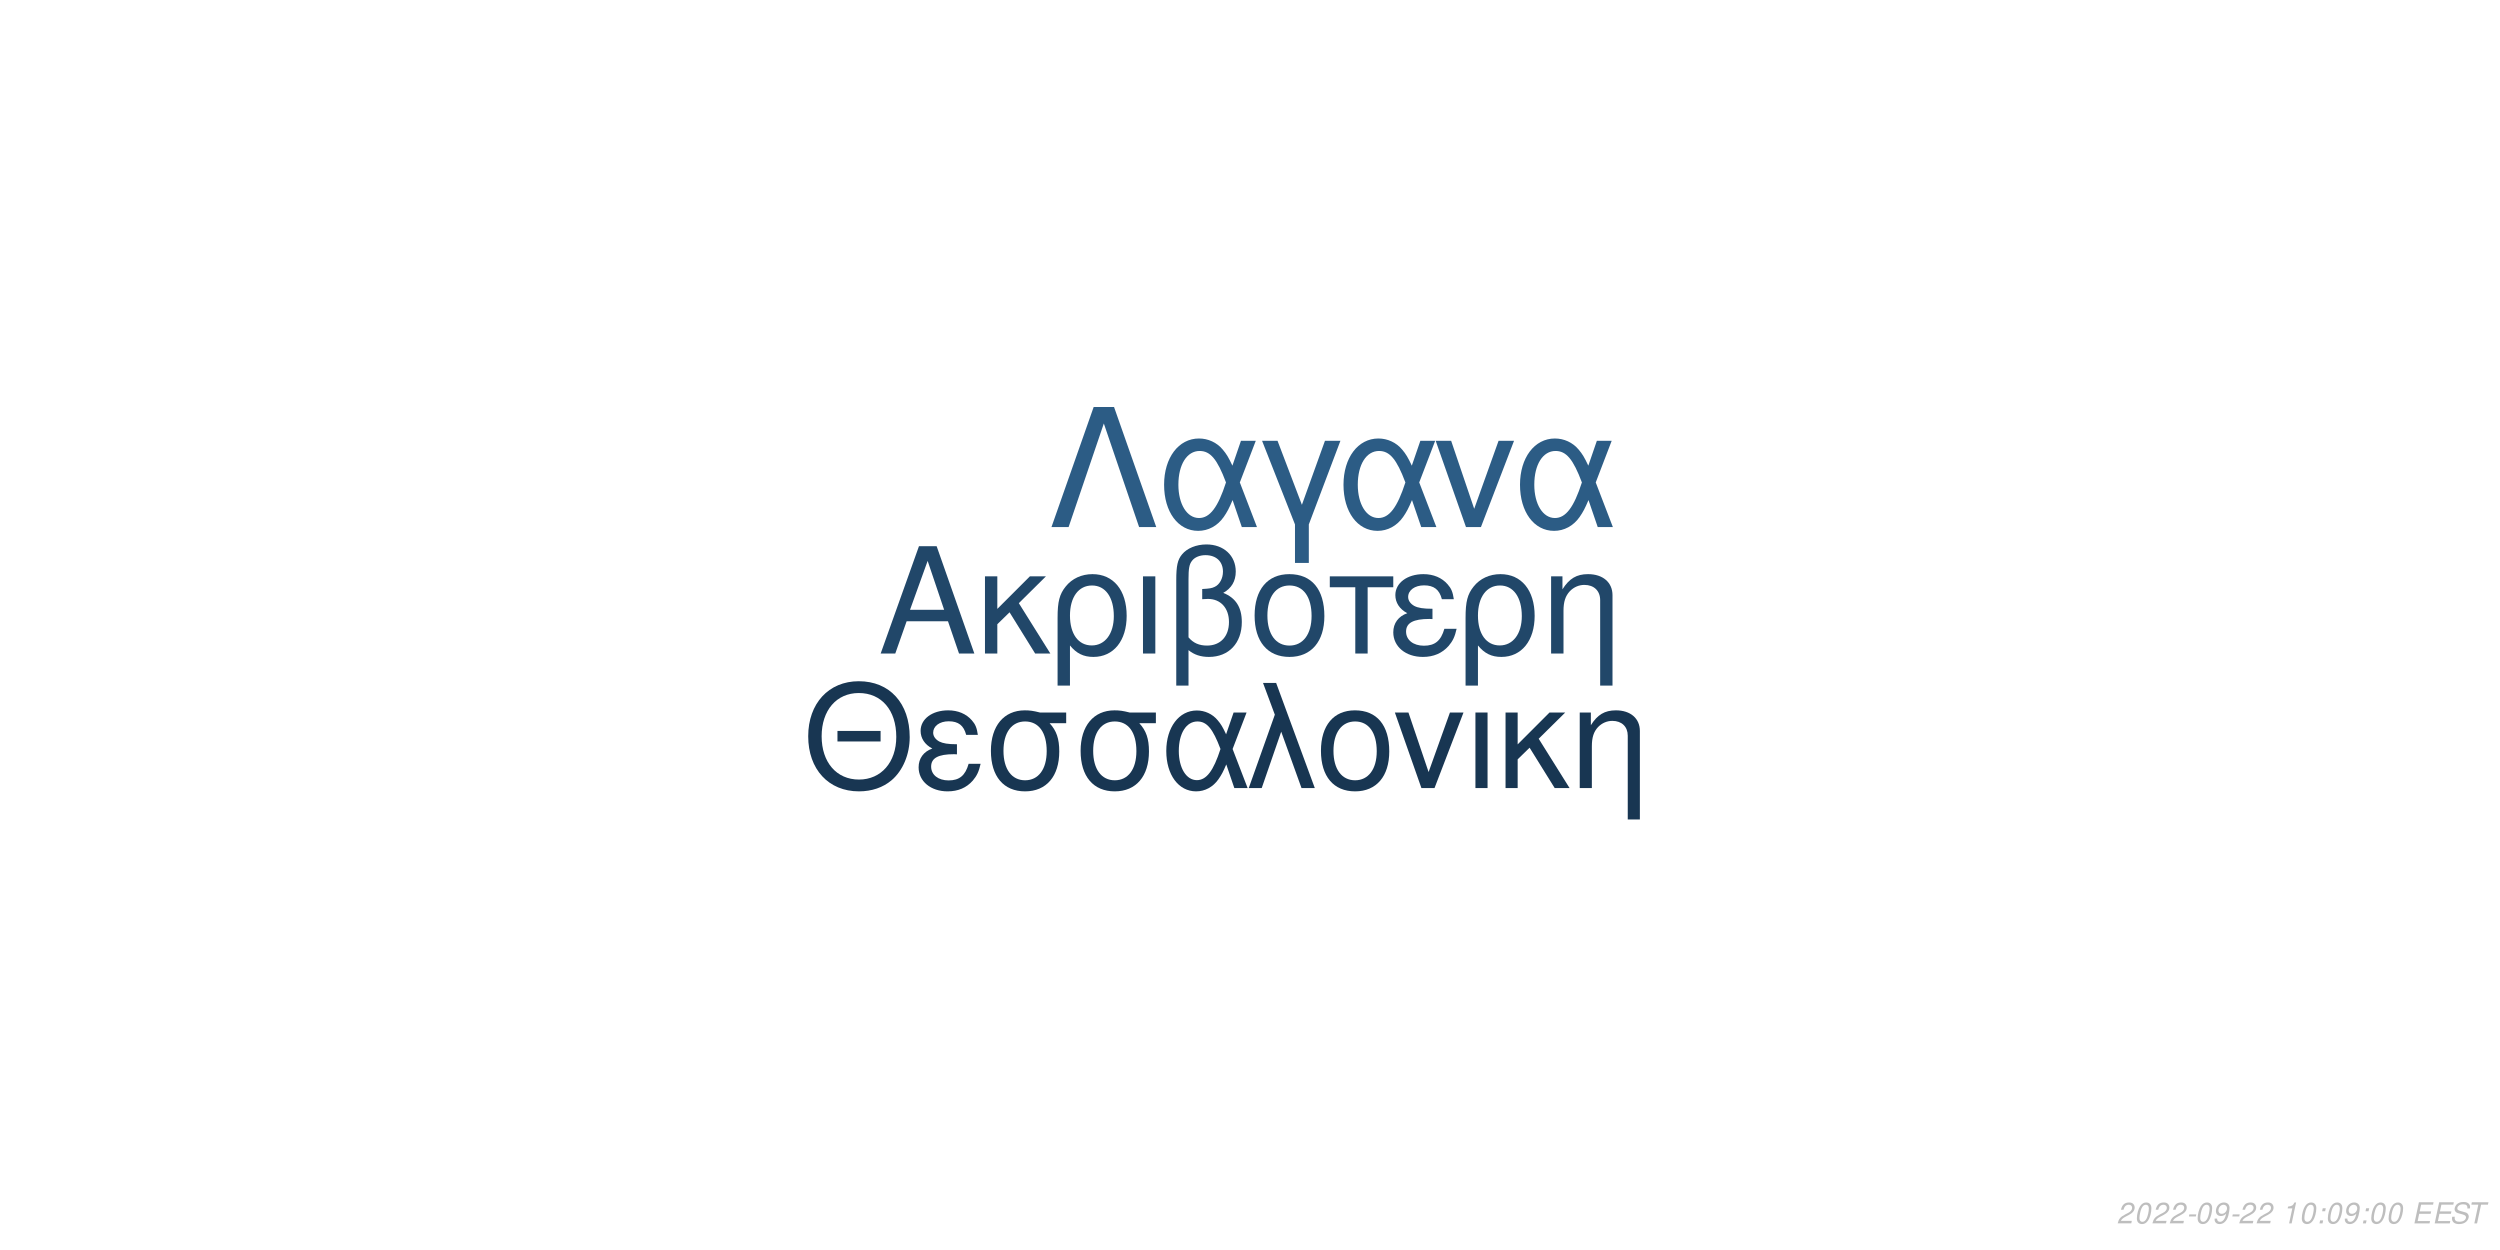
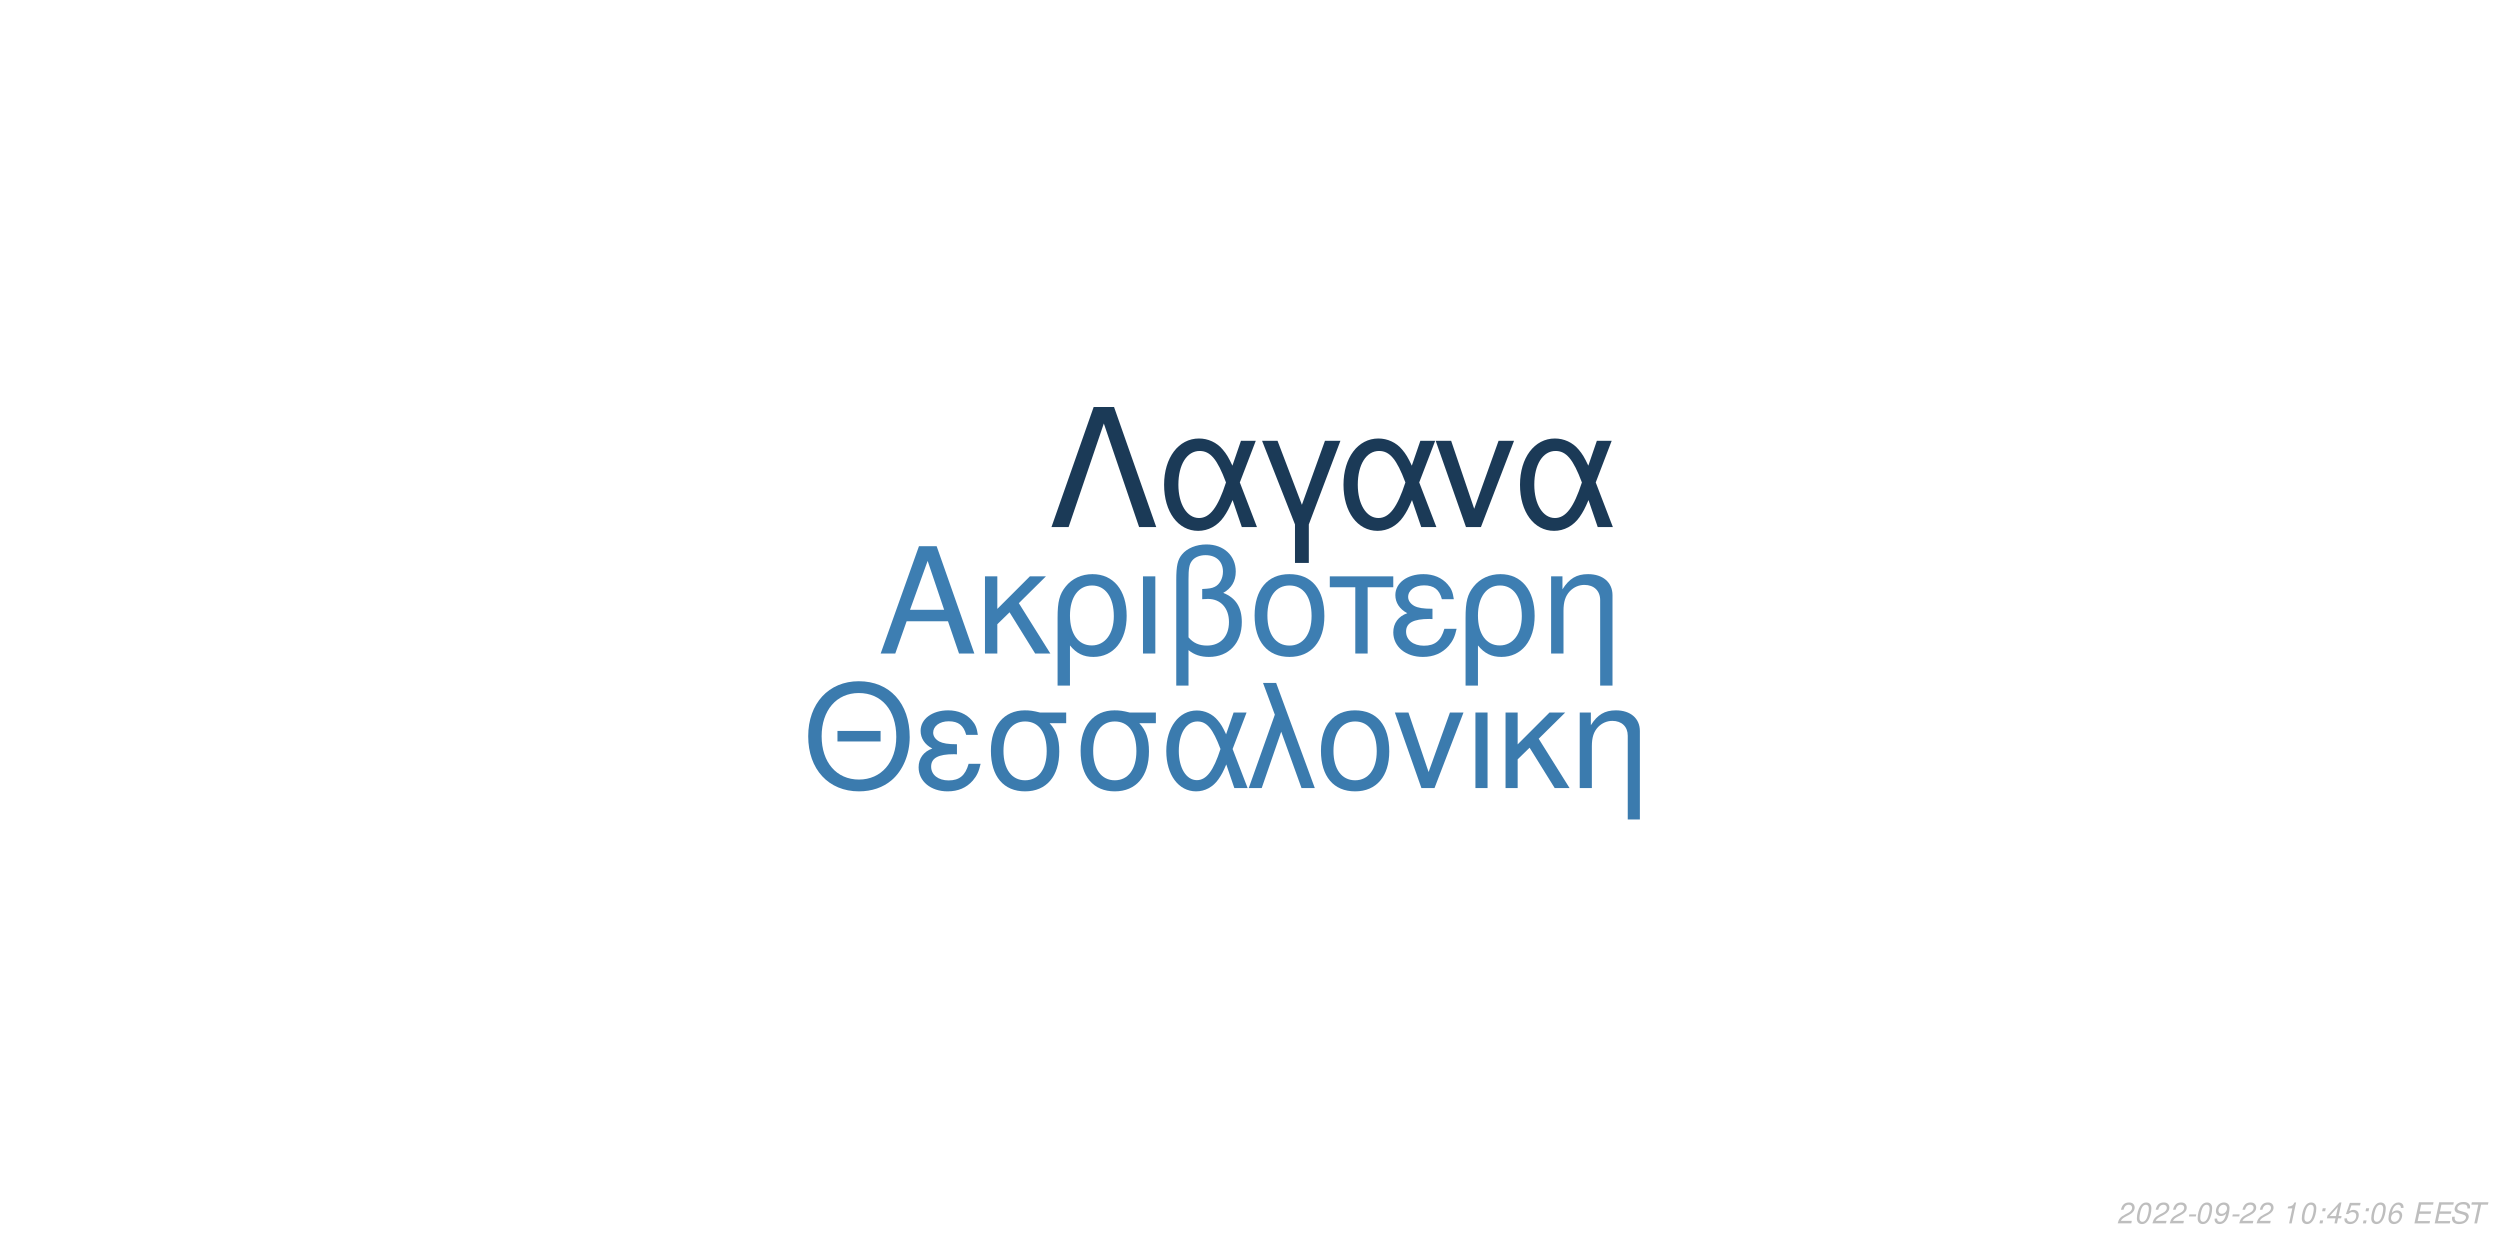
<svg xmlns="http://www.w3.org/2000/svg" xmlns:xlink="http://www.w3.org/1999/xlink" width="864pt" height="432pt" viewBox="0 0 864 432" version="1.1">
  <defs>
    <g>
      <symbol overflow="visible" id="glyph0-0">
        <path style="stroke:none;" d="" />
      </symbol>
      <symbol overflow="visible" id="glyph0-1">
        <path style="stroke:none;" d="M 24.125 -11.141 L 27.938 0 L 33.234 0 L 20.203 -37.094 L 14.094 -37.094 L 0.859 0 L 5.906 0 L 9.828 -11.141 Z M 22.797 -15.109 L 11 -15.109 L 17.094 -32.016 Z M 22.797 -15.109 " />
      </symbol>
      <symbol overflow="visible" id="glyph0-2">
        <path style="stroke:none;" d="M 7.172 -15.422 L 7.172 -26.672 L 2.906 -26.672 L 2.906 0 L 7.172 0 L 7.172 -10.125 L 11.406 -14.25 L 20.25 0 L 25.5 0 L 14.609 -17.406 L 23.969 -26.672 L 18.422 -26.672 Z M 7.172 -15.422 " />
      </symbol>
      <symbol overflow="visible" id="glyph0-3">
        <path style="stroke:none;" d="M 3 11.094 L 7.281 11.094 L 7.281 -2.797 C 9.516 -0.047 11.953 1.172 15.375 1.172 C 22.344 1.172 26.875 -4.422 26.875 -13.031 C 26.875 -21.891 22.297 -27.438 15.062 -27.438 C 11.297 -27.438 7.984 -25.906 5.797 -23.156 C 3.672 -20.516 3 -17.969 3 -12.359 Z M 14.906 -23.516 C 19.547 -23.516 22.438 -19.438 22.438 -12.922 C 22.438 -6.812 19.391 -2.797 14.812 -2.797 C 10.172 -2.797 7.281 -6.766 7.281 -13.125 C 7.281 -19.484 10.234 -23.516 14.906 -23.516 Z M 14.906 -23.516 " />
      </symbol>
      <symbol overflow="visible" id="glyph0-4">
        <path style="stroke:none;" d="M 3.516 0 L 7.781 0 L 7.781 -26.672 L 3.516 -26.672 Z M 3.516 0 " />
      </symbol>
      <symbol overflow="visible" id="glyph0-5">
        <path style="stroke:none;" d="M 4.016 11.094 L 8.25 11.094 L 8.25 -1.172 C 10.172 0.406 12.422 1.172 15.312 1.172 C 22.188 1.172 26.672 -3.609 26.672 -10.891 C 26.672 -15.984 24.578 -19.234 20.25 -20.969 C 23.109 -22.547 24.578 -25.031 24.578 -28.344 C 24.578 -33.844 20.406 -37.703 14.453 -37.703 C 10.938 -37.703 7.734 -36.391 6 -34.25 C 4.484 -32.422 4.016 -30.328 4.016 -25.391 Z M 8.25 -25.656 C 8.25 -29.359 8.5 -30.844 9.469 -32.062 C 10.375 -33.281 12.156 -34 14.094 -34 C 17.812 -34 20.156 -31.812 20.156 -28.297 C 20.156 -25.953 18.984 -23.812 17.297 -23.047 C 16.281 -22.547 15.469 -22.438 12.984 -22.297 L 12.984 -18.781 C 13.734 -18.828 14.344 -18.875 14.969 -18.875 C 19.344 -18.875 22.234 -15.719 22.234 -10.891 C 22.234 -5.906 19.281 -2.75 14.656 -2.75 C 11.953 -2.75 9.922 -3.609 8.25 -5.594 Z M 8.25 -25.656 " />
      </symbol>
      <symbol overflow="visible" id="glyph0-6">
        <path style="stroke:none;" d="M 14.094 -27.438 C 6.562 -27.438 2.094 -22.094 2.094 -13.125 C 2.094 -4.125 6.562 1.172 14.141 1.172 C 21.672 1.172 26.203 -4.172 26.203 -12.922 C 26.203 -22.188 21.828 -27.438 14.094 -27.438 Z M 14.141 -23.516 C 18.938 -23.516 21.781 -19.594 21.781 -12.984 C 21.781 -6.672 18.828 -2.75 14.141 -2.75 C 9.422 -2.75 6.516 -6.672 6.516 -13.125 C 6.516 -19.594 9.422 -23.516 14.141 -23.516 Z M 14.141 -23.516 " />
      </symbol>
      <symbol overflow="visible" id="glyph0-7">
        <path style="stroke:none;" d="M 7.891 0 L 12.156 0 L 12.156 -22.906 L 21.016 -22.906 L 21.016 -26.672 L -0.922 -26.672 L -0.922 -22.906 L 7.891 -22.906 Z M 7.891 0 " />
      </symbol>
      <symbol overflow="visible" id="glyph0-8">
        <path style="stroke:none;" d="M 14.562 -15.469 C 11.344 -15.469 9.562 -15.781 8.297 -16.438 C 6.922 -17.203 6.156 -18.328 6.156 -19.547 C 6.156 -21.891 8.453 -23.562 11.656 -23.562 C 15.062 -23.562 16.953 -22.094 17.812 -18.781 L 21.938 -18.781 C 21.578 -21.266 21.062 -22.5 19.797 -23.922 C 17.812 -26.203 14.906 -27.438 11.453 -27.438 C 5.797 -27.438 1.734 -24.375 1.734 -20.203 C 1.734 -17.609 3.156 -15.375 5.859 -13.938 C 2.797 -12.875 1.016 -10.484 1.016 -7.328 C 1.016 -2.391 5.297 1.172 11.25 1.172 C 14.969 1.172 17.906 -0.109 20.156 -2.641 C 21.578 -4.328 22.297 -5.797 22.906 -8.547 L 18.672 -8.547 C 17.5 -4.422 15.422 -2.703 11.609 -2.703 C 7.938 -2.703 5.438 -4.688 5.438 -7.578 C 5.438 -10.578 7.938 -11.953 13.484 -11.953 C 13.641 -11.953 14.094 -11.953 14.562 -11.906 Z M 14.562 -15.469 " />
      </symbol>
      <symbol overflow="visible" id="glyph0-9">
        <path style="stroke:none;" d="M 3.562 -26.672 L 3.562 0 L 7.844 0 L 7.844 -14.703 C 7.844 -17.906 8.5 -19.891 10.031 -21.531 C 11.406 -22.953 13.188 -23.719 15.062 -23.719 C 18.375 -23.719 20.516 -21.672 20.516 -18.469 L 20.516 11.094 L 24.781 11.094 L 24.781 -20.156 C 24.781 -24.578 21.469 -27.438 16.328 -27.438 C 12.359 -27.438 9.828 -25.906 7.484 -22.188 L 7.484 -26.672 Z M 3.562 -26.672 " />
      </symbol>
      <symbol overflow="visible" id="glyph1-0">
        <path style="stroke:none;" d="" />
      </symbol>
      <symbol overflow="visible" id="glyph1-1">
        <path style="stroke:none;" d="M 26.859 -19.734 L 11.953 -19.734 L 11.953 -16.094 L 26.859 -16.094 Z M 19.328 -36.922 C 8.922 -36.922 1.844 -29.25 1.844 -17.891 C 1.844 -6.484 8.875 1.141 19.391 1.141 C 23.812 1.141 27.703 -0.203 30.641 -2.688 C 34.578 -6.031 36.922 -11.656 36.922 -17.594 C 36.922 -29.297 30 -36.922 19.328 -36.922 Z M 19.328 -32.844 C 27.203 -32.844 32.281 -26.906 32.281 -17.688 C 32.281 -8.922 27.062 -2.938 19.391 -2.938 C 11.609 -2.938 6.484 -8.922 6.484 -17.891 C 6.484 -26.859 11.609 -32.844 19.328 -32.844 Z M 19.328 -32.844 " />
      </symbol>
      <symbol overflow="visible" id="glyph1-2">
        <path style="stroke:none;" d="M 14.25 -15.141 C 11.109 -15.141 9.375 -15.453 8.125 -16.094 C 6.781 -16.844 6.031 -17.938 6.031 -19.141 C 6.031 -21.422 8.266 -23.078 11.406 -23.078 C 14.75 -23.078 16.594 -21.625 17.438 -18.391 L 21.469 -18.391 C 21.125 -20.828 20.625 -22.031 19.391 -23.422 C 17.438 -25.656 14.594 -26.859 11.219 -26.859 C 5.688 -26.859 1.688 -23.875 1.688 -19.781 C 1.688 -17.234 3.094 -15.047 5.734 -13.656 C 2.734 -12.609 1 -10.266 1 -7.172 C 1 -2.344 5.188 1.141 11.016 1.141 C 14.656 1.141 17.547 -0.094 19.734 -2.594 C 21.125 -4.234 21.828 -5.688 22.422 -8.375 L 18.281 -8.375 C 17.141 -4.328 15.094 -2.641 11.359 -2.641 C 7.766 -2.641 5.328 -4.578 5.328 -7.422 C 5.328 -10.359 7.766 -11.703 13.203 -11.703 C 13.359 -11.703 13.797 -11.703 14.25 -11.656 Z M 14.25 -15.141 " />
      </symbol>
      <symbol overflow="visible" id="glyph1-3">
        <path style="stroke:none;" d="M 29 -26.109 L 19.938 -26.109 C 17.594 -26.703 16.438 -26.859 14.703 -26.859 C 7.469 -26.859 2.984 -21.469 2.984 -12.859 C 2.984 -4.031 7.375 1.141 14.797 1.141 C 22.172 1.141 26.609 -4.078 26.609 -12.656 C 26.609 -17.047 25.656 -19.828 23.266 -22.422 L 29 -22.422 Z M 14.797 -23.016 C 19.531 -23.016 22.266 -19.234 22.266 -12.75 C 22.266 -6.531 19.438 -2.688 14.797 -2.688 C 10.172 -2.688 7.328 -6.531 7.328 -12.859 C 7.328 -19.188 10.172 -23.016 14.797 -23.016 Z M 14.797 -23.016 " />
      </symbol>
      <symbol overflow="visible" id="glyph1-4">
        <path style="stroke:none;" d="M 29.344 -26.109 L 24.859 -26.109 L 22.266 -18.578 C 21.125 -21.031 20.484 -22.125 19.328 -23.469 C 17.547 -25.609 14.906 -26.812 12.156 -26.812 C 5.984 -26.812 1.594 -20.984 1.594 -12.812 C 1.594 -4.578 5.828 1.141 11.906 1.141 C 14.953 1.141 17.734 -0.344 19.625 -3.047 C 20.672 -4.531 21.281 -5.688 22.328 -8.172 L 25.109 0 L 29.703 0 L 24.516 -13.5 Z M 20.328 -13.5 C 17.891 -5.922 15.453 -2.734 12.156 -2.734 C 8.516 -2.734 5.922 -6.922 5.922 -12.812 C 5.922 -18.938 8.516 -23.016 12.359 -23.016 C 15.594 -23.016 17.688 -20.531 20.328 -13.5 Z M 20.328 -13.5 " />
      </symbol>
      <symbol overflow="visible" id="glyph1-5">
        <path style="stroke:none;" d="M 1.094 0 L 5.578 0 L 12.312 -19.484 L 19.328 0 L 23.922 0 L 10.562 -36.328 L 6.031 -36.328 L 10.109 -25.359 Z M 1.094 0 " />
      </symbol>
      <symbol overflow="visible" id="glyph1-6">
        <path style="stroke:none;" d="M 13.797 -26.859 C 6.422 -26.859 2.047 -21.625 2.047 -12.859 C 2.047 -4.031 6.422 1.141 13.859 1.141 C 21.234 1.141 25.656 -4.078 25.656 -12.656 C 25.656 -21.719 21.375 -26.859 13.797 -26.859 Z M 13.859 -23.016 C 18.531 -23.016 21.328 -19.188 21.328 -12.703 C 21.328 -6.531 18.438 -2.688 13.859 -2.688 C 9.219 -2.688 6.375 -6.531 6.375 -12.859 C 6.375 -19.188 9.219 -23.016 13.859 -23.016 Z M 13.859 -23.016 " />
      </symbol>
      <symbol overflow="visible" id="glyph1-7">
        <path style="stroke:none;" d="M 14.297 0 L 24.312 -26.109 L 19.625 -26.109 L 12.25 -5.531 L 5.281 -26.109 L 0.594 -26.109 L 9.766 0 Z M 14.297 0 " />
      </symbol>
      <symbol overflow="visible" id="glyph1-8">
        <path style="stroke:none;" d="M 3.438 0 L 7.625 0 L 7.625 -26.109 L 3.438 -26.109 Z M 3.438 0 " />
      </symbol>
      <symbol overflow="visible" id="glyph1-9">
        <path style="stroke:none;" d="M 7.031 -15.094 L 7.031 -26.109 L 2.844 -26.109 L 2.844 0 L 7.031 0 L 7.031 -9.922 L 11.156 -13.953 L 19.828 0 L 24.969 0 L 14.297 -17.047 L 23.469 -26.109 L 18.031 -26.109 Z M 7.031 -15.094 " />
      </symbol>
      <symbol overflow="visible" id="glyph1-10">
        <path style="stroke:none;" d="M 3.484 -26.109 L 3.484 0 L 7.672 0 L 7.672 -14.406 C 7.672 -17.547 8.328 -19.484 9.812 -21.078 C 11.156 -22.469 12.906 -23.219 14.75 -23.219 C 17.984 -23.219 20.078 -21.234 20.078 -18.094 L 20.078 10.859 L 24.266 10.859 L 24.266 -19.734 C 24.266 -24.062 21.031 -26.859 16 -26.859 C 12.109 -26.859 9.609 -25.359 7.328 -21.719 L 7.328 -26.109 Z M 3.484 -26.109 " />
      </symbol>
      <symbol overflow="visible" id="glyph2-0">
        <path style="stroke:none;" d="" />
      </symbol>
      <symbol overflow="visible" id="glyph2-1">
        <path style="stroke:none;" d="M 22.531 -41.484 L 15.484 -41.484 L 0.906 0 L 6.828 0 L 19 -35.797 L 31.188 0 L 37.109 0 Z M 22.531 -41.484 " />
      </symbol>
      <symbol overflow="visible" id="glyph2-2">
        <path style="stroke:none;" d="M 33.516 -29.812 L 28.391 -29.812 L 25.438 -21.219 C 24.125 -24.016 23.391 -25.266 22.078 -26.797 C 20.031 -29.25 17.016 -30.609 13.891 -30.609 C 6.828 -30.609 1.828 -23.953 1.828 -14.625 C 1.828 -5.234 6.656 1.312 13.594 1.312 C 17.078 1.312 20.266 -0.391 22.422 -3.469 C 23.609 -5.172 24.297 -6.484 25.5 -9.328 L 28.688 0 L 33.922 0 L 28 -15.422 Z M 23.219 -15.422 C 20.422 -6.766 17.641 -3.125 13.891 -3.125 C 9.734 -3.125 6.766 -7.906 6.766 -14.625 C 6.766 -21.625 9.734 -26.297 14.109 -26.297 C 17.812 -26.297 20.203 -23.453 23.219 -15.422 Z M 23.219 -15.422 " />
      </symbol>
      <symbol overflow="visible" id="glyph2-3">
        <path style="stroke:none;" d="M 12.062 12.406 L 16.844 12.406 L 16.844 -0.906 L 27.766 -29.812 L 22.422 -29.812 L 14.453 -7.688 L 6.031 -29.812 L 0.688 -29.812 L 12.062 -0.906 Z M 12.062 12.406 " />
      </symbol>
      <symbol overflow="visible" id="glyph2-4">
        <path style="stroke:none;" d="M 16.328 0 L 27.766 -29.812 L 22.422 -29.812 L 14 -6.312 L 6.031 -29.812 L 0.688 -29.812 L 11.156 0 Z M 16.328 0 " />
      </symbol>
      <symbol overflow="visible" id="glyph3-0">
        <path style="stroke:none;" d="" />
      </symbol>
      <symbol overflow="visible" id="glyph3-1">
        <path style="stroke:none;" d="M 5.234 -0.875 L 1.469 -0.875 C 1.641 -1.375 2.203 -1.891 3.109 -2.344 L 4.234 -2.938 C 5.562 -3.625 6.219 -4.469 6.219 -5.484 C 6.219 -5.938 6.062 -6.359 5.797 -6.656 C 5.469 -7.047 4.984 -7.234 4.312 -7.234 C 2.766 -7.234 1.891 -6.453 1.484 -4.734 L 2.375 -4.734 C 2.484 -5.188 2.609 -5.484 2.797 -5.75 C 3.094 -6.203 3.609 -6.453 4.188 -6.453 C 4.891 -6.453 5.344 -6.031 5.344 -5.375 C 5.344 -4.703 4.859 -4.094 4.016 -3.656 L 2.984 -3.125 C 1.234 -2.188 0.797 -1.656 0.344 -0.016 L 5.047 -0.016 Z M 5.234 -0.875 " />
      </symbol>
      <symbol overflow="visible" id="glyph3-2">
        <path style="stroke:none;" d="M 4.203 -7.234 C 3.375 -7.234 2.688 -6.812 2.125 -5.984 C 1.484 -5.047 0.984 -3.188 0.984 -1.734 C 0.984 -1.109 1.172 -0.562 1.484 -0.266 C 1.797 0.047 2.281 0.234 2.766 0.234 C 3.625 0.234 4.281 -0.156 4.859 -1.016 C 5.516 -1.953 6 -3.797 6 -5.266 C 6 -6.5 5.328 -7.234 4.203 -7.234 Z M 4.094 -6.453 C 4.734 -6.453 5.125 -5.984 5.125 -5.156 C 5.125 -4.203 4.781 -2.625 4.406 -1.812 C 3.984 -0.938 3.516 -0.547 2.875 -0.547 C 2.25 -0.547 1.875 -1.031 1.875 -1.828 C 1.875 -2.797 2.203 -4.344 2.594 -5.203 C 2.984 -6.047 3.453 -6.453 4.094 -6.453 Z M 4.094 -6.453 " />
      </symbol>
      <symbol overflow="visible" id="glyph3-3">
        <path style="stroke:none;" d="M 3.516 -3.125 L 1.125 -3.125 L 0.969 -2.406 L 3.359 -2.406 Z M 3.516 -3.125 " />
      </symbol>
      <symbol overflow="visible" id="glyph3-4">
        <path style="stroke:none;" d="M 0.844 -1.656 C 0.844 -1.547 0.844 -1.438 0.844 -1.375 C 0.844 -0.406 1.531 0.234 2.578 0.234 C 3.203 0.234 3.766 0.016 4.297 -0.438 C 4.938 -1 5.312 -1.656 5.594 -2.719 C 5.844 -3.672 6.016 -4.766 6.016 -5.375 C 6.016 -5.844 5.844 -6.328 5.547 -6.656 C 5.203 -7.031 4.703 -7.234 4.062 -7.234 C 2.516 -7.234 1.297 -5.938 1.297 -4.266 C 1.297 -3.203 1.984 -2.547 3.047 -2.547 C 3.484 -2.547 3.953 -2.672 4.281 -2.891 C 4.406 -2.984 4.547 -3.078 4.828 -3.344 C 4.438 -1.484 3.703 -0.547 2.703 -0.547 C 2.109 -0.547 1.719 -0.938 1.719 -1.547 L 1.719 -1.656 Z M 3.953 -6.453 C 4.625 -6.453 5.141 -5.953 5.141 -5.281 C 5.141 -4.188 4.312 -3.312 3.297 -3.312 C 2.594 -3.312 2.172 -3.734 2.172 -4.453 C 2.172 -5.562 2.984 -6.453 3.953 -6.453 Z M 3.953 -6.453 " />
      </symbol>
      <symbol overflow="visible" id="glyph3-5">
        <path style="stroke:none;" d="" />
      </symbol>
      <symbol overflow="visible" id="glyph3-6">
        <path style="stroke:none;" d="M 3.703 -5.188 L 2.594 0 L 3.469 0 L 5.016 -7.234 L 4.438 -7.234 C 3.906 -6.156 3.688 -6.016 2.234 -5.812 L 2.109 -5.188 Z M 3.703 -5.188 " />
      </symbol>
      <symbol overflow="visible" id="glyph3-7">
        <path style="stroke:none;" d="M 2.359 -1.031 L 1.312 -1.031 L 1.094 0 L 2.141 0 Z M 3.266 -5.234 L 2.219 -5.234 L 2 -4.203 L 3.047 -4.203 Z M 3.266 -5.234 " />
      </symbol>
      <symbol overflow="visible" id="glyph3-8">
+         <path style="stroke:none;" d="M 3.625 -1.75 L 3.266 0 L 4.141 0 L 4.516 -1.75 L 5.562 -1.75 L 5.734 -2.531 L 4.688 -2.531 L 5.688 -7.234 L 5.016 -7.234 L 0.844 -2.672 L 0.641 -1.75 Z M 3.797 -2.531 L 1.594 -2.531 L 4.469 -5.703 Z M 3.797 -2.531 " />
+       </symbol>
+       <symbol overflow="visible" id="glyph3-9">
+         <path style="stroke:none;" d="M 6.297 -7.094 L 2.594 -7.094 L 1.234 -3.234 L 2.047 -3.234 C 2.656 -3.766 2.938 -3.906 3.531 -3.906 C 4.328 -3.906 4.797 -3.453 4.797 -2.688 C 4.797 -1.438 3.969 -0.547 2.828 -0.547 C 2.031 -0.547 1.609 -0.938 1.578 -1.734 L 0.703 -1.734 L 0.703 -1.516 C 0.703 -0.938 0.844 -0.547 1.188 -0.266 C 1.562 0.062 2.078 0.234 2.703 0.234 C 3.656 0.234 4.391 -0.156 4.984 -0.922 C 5.422 -1.5 5.672 -2.234 5.672 -2.953 C 5.672 -4 4.938 -4.672 3.812 -4.672 C 3.328 -4.672 2.906 -4.547 2.406 -4.234 L 3.109 -6.219 L 6.109 -6.219 Z M 6.297 -7.094 " />
+       </symbol>
+       <symbol overflow="visible" id="glyph3-10">
+         <path style="stroke:none;" d="M 6.125 -5.344 L 6.141 -5.625 C 6.141 -6.609 5.453 -7.234 4.391 -7.234 C 3.438 -7.234 2.641 -6.719 2.016 -5.703 C 1.422 -4.781 0.938 -2.953 0.938 -1.688 C 0.938 -0.516 1.688 0.234 2.859 0.234 C 3.703 0.234 4.438 -0.156 5 -0.875 C 5.406 -1.422 5.672 -2.156 5.672 -2.766 C 5.672 -3.812 4.969 -4.5 3.906 -4.5 C 3.234 -4.5 2.672 -4.234 2.094 -3.625 C 2.406 -5.375 3.234 -6.453 4.25 -6.453 C 4.703 -6.453 5.062 -6.234 5.172 -5.844 C 5.203 -5.719 5.234 -5.578 5.25 -5.344 Z M 3.656 -3.734 C 4.344 -3.734 4.797 -3.281 4.797 -2.625 C 4.797 -1.469 3.984 -0.547 2.984 -0.547 C 2.297 -0.547 1.812 -1.047 1.812 -1.766 C 1.812 -2.859 2.625 -3.734 3.656 -3.734 Z M 3.656 -3.734 " />
+       </symbol>
+       <symbol overflow="visible" id="glyph3-11">
        <path style="stroke:none;" d="M 2.547 -3.312 L 6.5 -3.312 L 6.688 -4.141 L 2.719 -4.141 L 3.219 -6.469 L 7.344 -6.469 L 7.516 -7.297 L 2.453 -7.297 L 0.906 0 L 6.125 0 L 6.297 -0.812 L 2.016 -0.812 Z M 2.547 -3.312 " />
      </symbol>
-       <symbol overflow="visible" id="glyph3-9">
+       <symbol overflow="visible" id="glyph3-12">
        <path style="stroke:none;" d="M 7.062 -5.156 C 7.125 -5.438 7.141 -5.562 7.141 -5.703 C 7.141 -6.156 6.938 -6.594 6.594 -6.891 C 6.188 -7.25 5.656 -7.406 4.875 -7.406 C 3.844 -7.406 3.047 -7.125 2.5 -6.562 C 2.094 -6.141 1.781 -5.438 1.781 -4.922 C 1.781 -4.297 2.219 -3.766 2.891 -3.562 L 4.594 -3.094 C 5.406 -2.859 5.734 -2.578 5.734 -2.094 C 5.734 -1.781 5.547 -1.406 5.266 -1.141 C 4.844 -0.766 4.266 -0.578 3.453 -0.578 C 2.328 -0.578 1.812 -0.984 1.812 -1.906 C 1.812 -2.047 1.812 -2.125 1.844 -2.312 L 0.984 -2.312 C 0.906 -2.062 0.891 -1.906 0.891 -1.688 C 0.891 -0.484 1.797 0.234 3.297 0.234 C 4.359 0.234 5.234 -0.062 5.812 -0.609 C 6.344 -1.078 6.688 -1.797 6.688 -2.375 C 6.688 -2.641 6.609 -2.906 6.453 -3.156 C 6.234 -3.5 5.938 -3.703 5.469 -3.828 L 3.75 -4.312 C 2.984 -4.547 2.734 -4.734 2.734 -5.188 C 2.734 -5.547 2.875 -5.844 3.188 -6.109 C 3.547 -6.438 4.031 -6.594 4.703 -6.594 C 5.266 -6.594 5.688 -6.484 5.906 -6.297 C 6.094 -6.125 6.219 -5.797 6.219 -5.516 C 6.219 -5.422 6.203 -5.344 6.188 -5.156 Z M 7.062 -5.156 " />
      </symbol>
-       <symbol overflow="visible" id="glyph3-10">
+       <symbol overflow="visible" id="glyph3-13">
        <path style="stroke:none;" d="M 4.938 -6.469 L 7.312 -6.469 L 7.484 -7.297 L 1.75 -7.297 L 1.578 -6.469 L 3.984 -6.469 L 2.609 0 L 3.547 0 Z M 4.938 -6.469 " />
      </symbol>
    </g>
  </defs>
  <g id="surface1">
    <rect x="0" y="0" width="864" height="432" style="fill:rgb(100%,100%,100%);fill-opacity:1;stroke:none;" />
-     <g style="fill:rgb(12.941%,27.843%,41.176%);fill-opacity:1;">
+     <g style="fill:rgb(23.922%,49.412%,69.804%);fill-opacity:1;">
      <use xlink:href="#glyph0-1" x="303.5" y="225.861" />
      <use xlink:href="#glyph0-2" x="337.5" y="225.861" />
      <use xlink:href="#glyph0-3" x="362.5" y="225.861" />
      <use xlink:href="#glyph0-4" x="391.5" y="225.861" />
      <use xlink:href="#glyph0-5" x="402.5" y="225.861" />
      <use xlink:href="#glyph0-6" x="431.5" y="225.861" />
      <use xlink:href="#glyph0-7" x="460.5" y="225.861" />
      <use xlink:href="#glyph0-8" x="480.5" y="225.861" />
      <use xlink:href="#glyph0-3" x="503.5" y="225.861" />
      <use xlink:href="#glyph0-9" x="532.5" y="225.861" />
    </g>
-     <g style="fill:rgb(9.412%,21.176%,32.157%);fill-opacity:1;">
+     <g style="fill:rgb(23.137%,48.235%,68.235%);fill-opacity:1;">
      <use xlink:href="#glyph1-1" x="277.473" y="272.354" />
      <use xlink:href="#glyph1-2" x="316.473" y="272.354" />
      <use xlink:href="#glyph1-3" x="339.473" y="272.354" />
      <use xlink:href="#glyph1-3" x="370.473" y="272.354" />
      <use xlink:href="#glyph1-4" x="401.473" y="272.354" />
      <use xlink:href="#glyph1-5" x="430.473" y="272.354" />
      <use xlink:href="#glyph1-6" x="454.473" y="272.354" />
      <use xlink:href="#glyph1-7" x="481.473" y="272.354" />
      <use xlink:href="#glyph1-8" x="506.473" y="272.354" />
      <use xlink:href="#glyph1-9" x="517.473" y="272.354" />
      <use xlink:href="#glyph1-10" x="542.473" y="272.354" />
    </g>
-     <g style="fill:rgb(17.255%,36.078%,52.157%);fill-opacity:1;">
+     <g style="fill:rgb(10.588%,22.745%,34.118%);fill-opacity:1;">
      <use xlink:href="#glyph2-1" x="362.484" y="182.152" />
      <use xlink:href="#glyph2-2" x="400.484" y="182.152" />
      <use xlink:href="#glyph2-3" x="435.484" y="182.152" />
      <use xlink:href="#glyph2-2" x="462.484" y="182.152" />
      <use xlink:href="#glyph2-4" x="495.484" y="182.152" />
      <use xlink:href="#glyph2-2" x="523.484" y="182.152" />
    </g>
    <g style="fill:rgb(74.51%,74.51%,74.51%);fill-opacity:1;">
      <use xlink:href="#glyph3-1" x="731.52" y="422.81" />
      <use xlink:href="#glyph3-2" x="737.52" y="422.81" />
      <use xlink:href="#glyph3-1" x="743.52" y="422.81" />
      <use xlink:href="#glyph3-1" x="749.52" y="422.81" />
      <use xlink:href="#glyph3-3" x="755.52" y="422.81" />
      <use xlink:href="#glyph3-2" x="758.52" y="422.81" />
      <use xlink:href="#glyph3-4" x="764.52" y="422.81" />
      <use xlink:href="#glyph3-3" x="770.52" y="422.81" />
      <use xlink:href="#glyph3-1" x="773.52" y="422.81" />
      <use xlink:href="#glyph3-1" x="779.52" y="422.81" />
      <use xlink:href="#glyph3-5" x="785.52" y="422.81" />
      <use xlink:href="#glyph3-6" x="788.52" y="422.81" />
      <use xlink:href="#glyph3-2" x="794.52" y="422.81" />
      <use xlink:href="#glyph3-7" x="800.52" y="422.81" />
-       <use xlink:href="#glyph3-2" x="803.52" y="422.81" />
-       <use xlink:href="#glyph3-4" x="809.52" y="422.81" />
+       <use xlink:href="#glyph3-8" x="803.52" y="422.81" />
+       <use xlink:href="#glyph3-9" x="809.52" y="422.81" />
      <use xlink:href="#glyph3-7" x="815.52" y="422.81" />
      <use xlink:href="#glyph3-2" x="818.52" y="422.81" />
-       <use xlink:href="#glyph3-2" x="824.52" y="422.81" />
+       <use xlink:href="#glyph3-10" x="824.52" y="422.81" />
      <use xlink:href="#glyph3-5" x="830.52" y="422.81" />
-       <use xlink:href="#glyph3-8" x="833.52" y="422.81" />
-       <use xlink:href="#glyph3-8" x="840.52" y="422.81" />
-       <use xlink:href="#glyph3-9" x="846.52" y="422.81" />
-       <use xlink:href="#glyph3-10" x="852.52" y="422.81" />
+       <use xlink:href="#glyph3-11" x="833.52" y="422.81" />
+       <use xlink:href="#glyph3-11" x="840.52" y="422.81" />
+       <use xlink:href="#glyph3-12" x="846.52" y="422.81" />
+       <use xlink:href="#glyph3-13" x="852.52" y="422.81" />
    </g>
  </g>
</svg>
